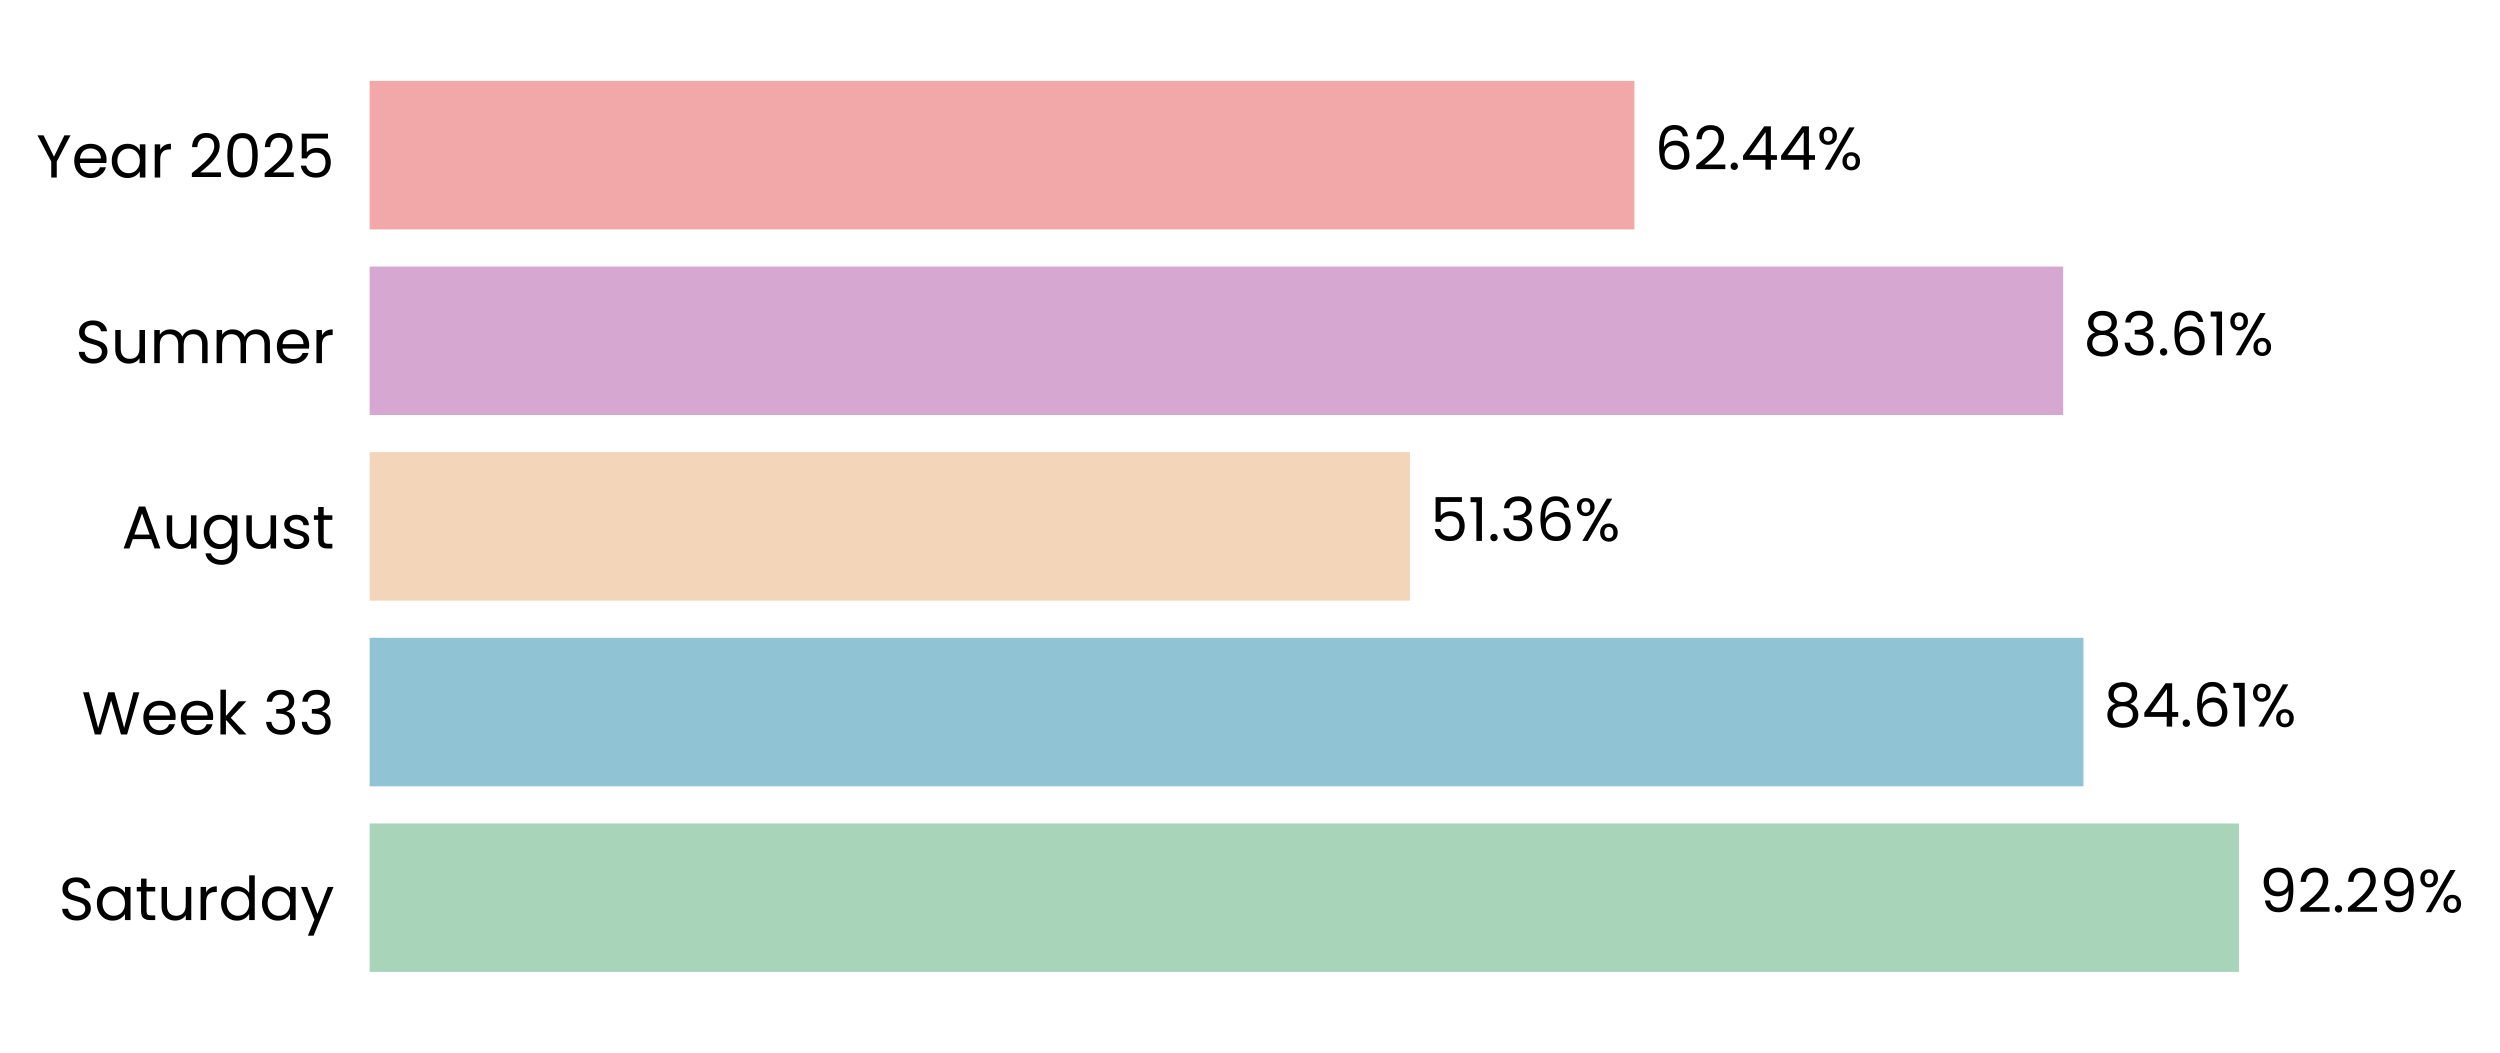
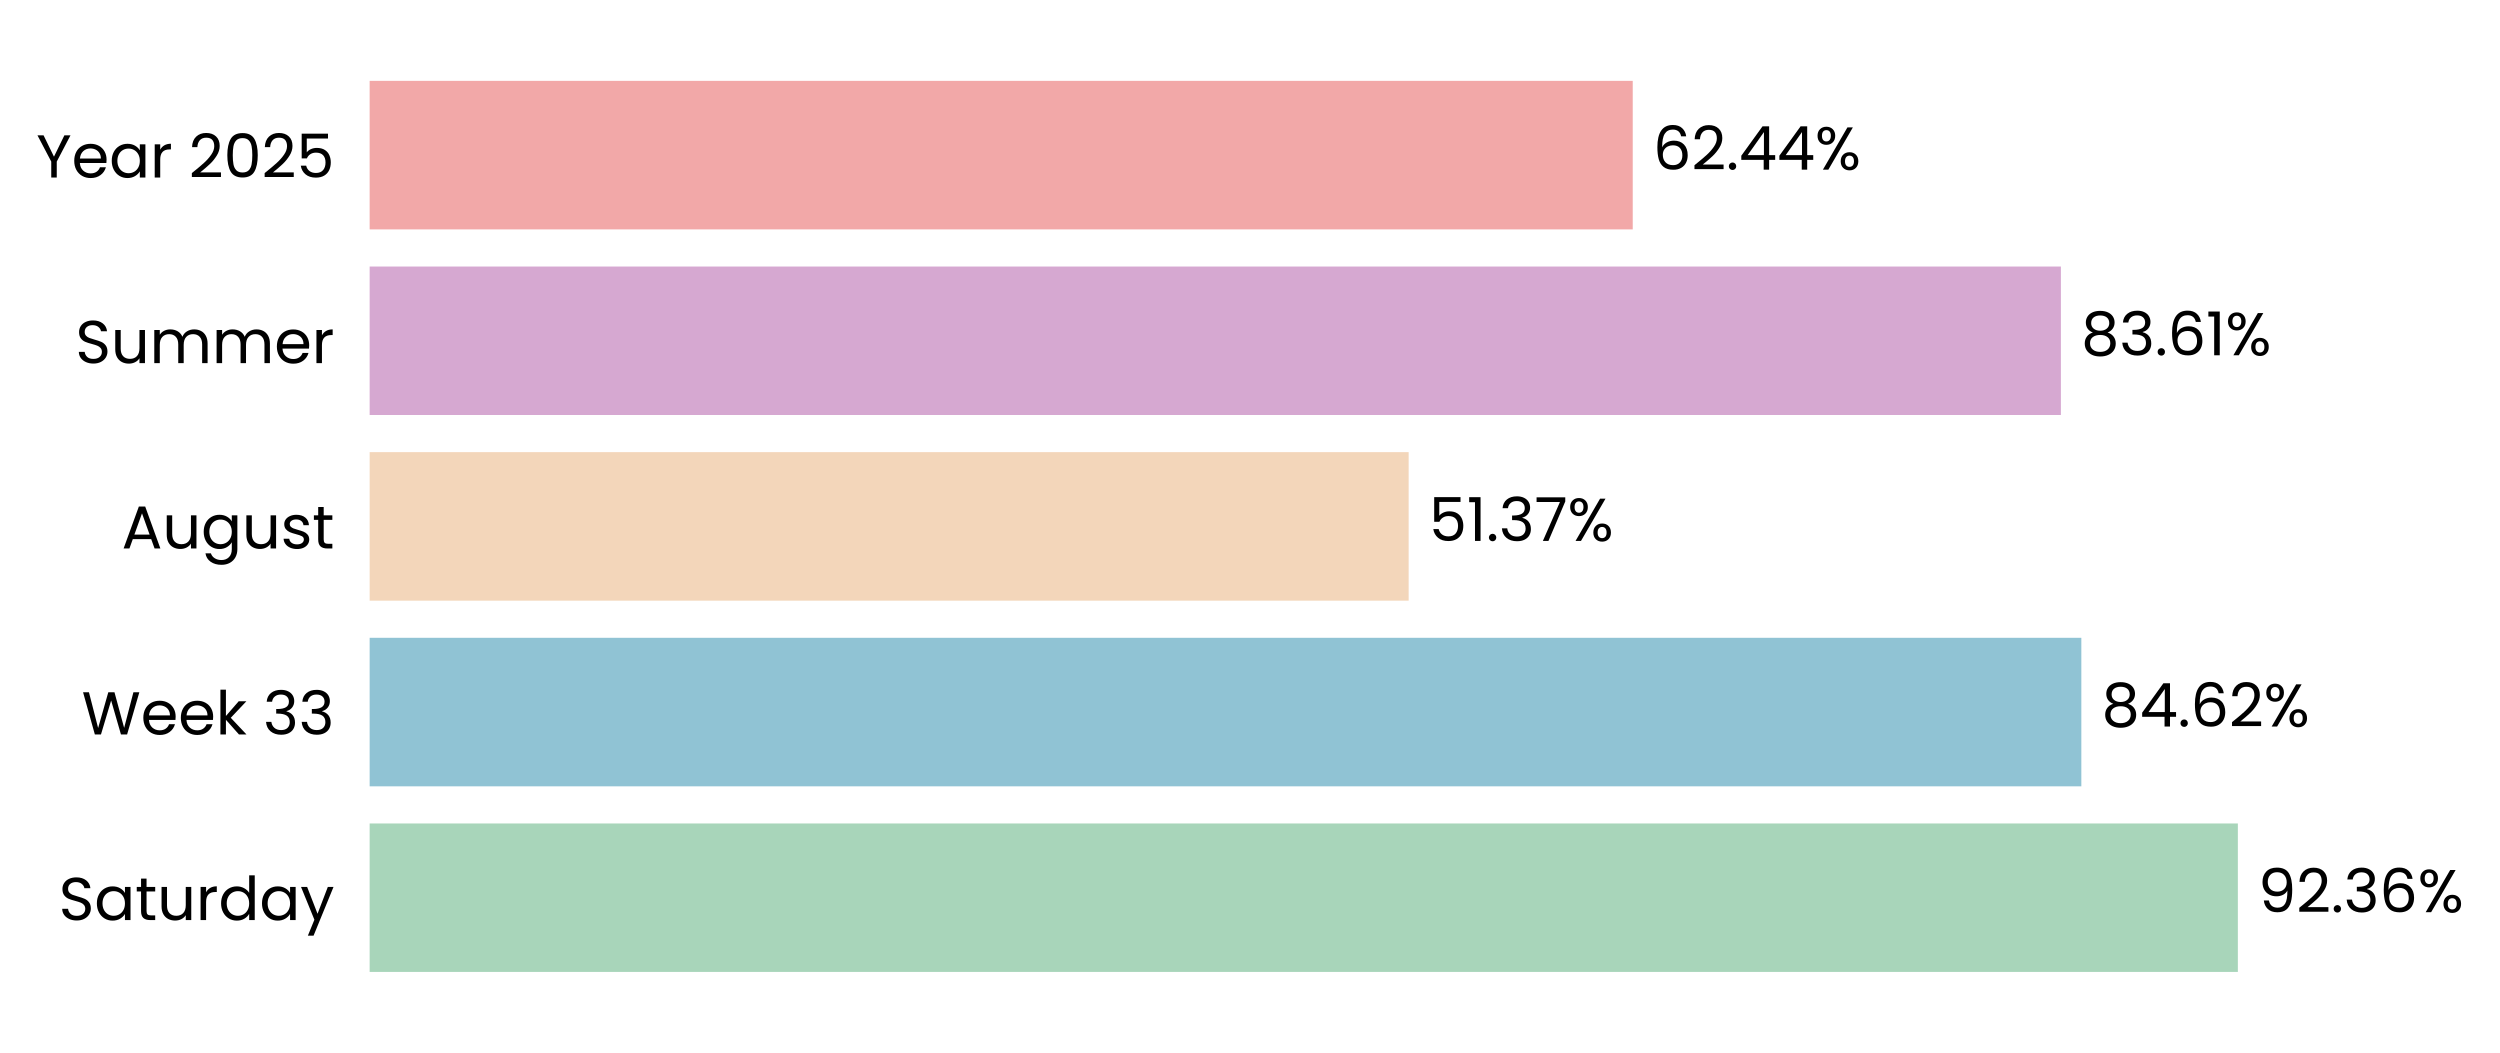
- <svg xmlns="http://www.w3.org/2000/svg" xmlns:xlink="http://www.w3.org/1999/xlink" width="495.815pt" height="208.8pt" viewBox="0 0 495.815 208.8" version="1.1">
+ <svg xmlns="http://www.w3.org/2000/svg" xmlns:xlink="http://www.w3.org/1999/xlink" width="495.818pt" height="208.8pt" viewBox="0 0 495.818 208.8" version="1.1">
  <defs>
    <style type="text/css">*{stroke-linejoin: round; stroke-linecap: butt}</style>
  </defs>
  <g id="figure_1">
    <g id="patch_1">
-       <path d="M 0 208.8  L 495.815 208.8  L 495.815 0  L 0 0  L 0 208.8  z " style="fill: none" />
+       <path d="M 0 208.8  L 495.818 208.8  L 495.818 0  L 0 0  L 0 208.8  z " style="fill: none" />
    </g>
    <g id="axes_1">
      <g id="patch_2">
-         <path d="M 73.311 201.6  L 475.014 201.6  L 475.014 7.2  L 73.311 7.2  L 73.311 201.6  z " style="fill: none" />
+         <path d="M 73.311 201.6  L 474.473 201.6  L 474.473 7.2  L 73.311 7.2  L 73.311 201.6  z " style="fill: none" />
      </g>
      <g id="patch_3">
-         <path d="M 73.311 192.764  L 444.049 192.764  L 444.049 163.309  L 73.311 163.309  z " clip-path="url(#pdafd1277a2)" style="fill: #a8d5ba" />
+         <path d="M 73.311 192.764  L 443.828 192.764  L 443.828 163.309  L 73.311 163.309  z " clip-path="url(#p26b10dd956)" style="fill: #a8d5ba" />
      </g>
      <g id="patch_4">
-         <path d="M 73.311 155.945  L 413.204 155.945  L 413.204 126.491  L 73.311 126.491  z " clip-path="url(#pdafd1277a2)" style="fill: #90c3d4" />
+         <path d="M 73.311 155.945  L 412.786 155.945  L 412.786 126.491  L 73.311 126.491  z " clip-path="url(#p26b10dd956)" style="fill: #90c3d4" />
      </g>
      <g id="patch_5">
-         <path d="M 73.311 119.127  L 279.643 119.127  L 279.643 89.673  L 73.311 89.673  z " clip-path="url(#pdafd1277a2)" style="fill: #f3d6ba" />
+         <path d="M 73.311 119.127  L 279.374 119.127  L 279.374 89.673  L 73.311 89.673  z " clip-path="url(#p26b10dd956)" style="fill: #f3d6ba" />
      </g>
      <g id="patch_6">
-         <path d="M 73.311 82.309  L 409.182 82.309  L 409.182 52.855  L 73.311 52.855  z " clip-path="url(#pdafd1277a2)" style="fill: #d6a8d1" />
+         <path d="M 73.311 82.309  L 408.733 82.309  L 408.733 52.855  L 73.311 52.855  z " clip-path="url(#p26b10dd956)" style="fill: #d6a8d1" />
      </g>
      <g id="patch_7">
-         <path d="M 73.311 45.491  L 324.153 45.491  L 324.153 16.036  L 73.311 16.036  z " clip-path="url(#pdafd1277a2)" style="fill: #f2a8a8" />
+         <path d="M 73.311 45.491  L 323.816 45.491  L 323.816 16.036  L 73.311 16.036  z " clip-path="url(#p26b10dd956)" style="fill: #f2a8a8" />
      </g>
      <g id="matplotlib.axis_1">
        <g id="ytick_1">
          <g id="text_1">
            <g transform="translate(11.65312 182.4764) scale(0.12 -0.12)">
              <defs>
                <path id="Poppins-Regular-53" d="M 1907 -45  Q 1466 -45 1117 112  Q 768 269 569 547  Q 371 826 365 1190  L 986 1190  Q 1018 877 1245 662  Q 1472 448 1907 448  Q 2323 448 2563 656  Q 2803 864 2803 1190  Q 2803 1446 2662 1606  Q 2522 1766 2310 1849  Q 2099 1933 1741 2029  Q 1299 2144 1033 2259  Q 768 2374 579 2620  Q 390 2867 390 3283  Q 390 3648 576 3929  Q 762 4211 1098 4364  Q 1434 4518 1869 4518  Q 2496 4518 2896 4204  Q 3296 3891 3347 3373  L 2707 3373  Q 2675 3629 2438 3824  Q 2202 4019 1811 4019  Q 1446 4019 1216 3830  Q 986 3642 986 3302  Q 986 3059 1123 2905  Q 1261 2752 1462 2672  Q 1664 2592 2029 2490  Q 2470 2368 2739 2249  Q 3008 2131 3200 1884  Q 3392 1638 3392 1216  Q 3392 890 3219 602  Q 3046 314 2707 134  Q 2368 -45 1907 -45  z " transform="scale(0.015625)" />
                <path id="Poppins-Regular-61" d="M 275 1766  Q 275 2304 492 2710  Q 710 3117 1091 3341  Q 1472 3565 1939 3565  Q 2400 3565 2739 3366  Q 3078 3168 3245 2867  L 3245 3507  L 3834 3507  L 3834 0  L 3245 0  L 3245 653  Q 3072 346 2729 144  Q 2387 -58 1933 -58  Q 1466 -58 1088 172  Q 710 403 492 819  Q 275 1235 275 1766  z M 3245 1760  Q 3245 2157 3085 2451  Q 2925 2746 2653 2902  Q 2381 3059 2054 3059  Q 1728 3059 1459 2905  Q 1190 2752 1030 2457  Q 870 2163 870 1766  Q 870 1363 1030 1065  Q 1190 768 1459 611  Q 1728 454 2054 454  Q 2381 454 2653 611  Q 2925 768 3085 1065  Q 3245 1363 3245 1760  z " transform="scale(0.015625)" />
                <path id="Poppins-Regular-74" d="M 1203 3027  L 1203 960  Q 1203 704 1312 598  Q 1421 493 1690 493  L 2118 493  L 2118 0  L 1594 0  Q 1107 0 864 224  Q 621 448 621 960  L 621 3027  L 166 3027  L 166 3507  L 621 3507  L 621 4390  L 1203 4390  L 1203 3507  L 2118 3507  L 2118 3027  L 1203 3027  z " transform="scale(0.015625)" />
                <path id="Poppins-Regular-75" d="M 3603 3507  L 3603 0  L 3021 0  L 3021 518  Q 2854 250 2556 99  Q 2259 -51 1901 -51  Q 1491 -51 1164 118  Q 838 288 649 627  Q 461 966 461 1453  L 461 3507  L 1037 3507  L 1037 1530  Q 1037 1011 1299 732  Q 1562 454 2016 454  Q 2483 454 2752 742  Q 3021 1030 3021 1581  L 3021 3507  L 3603 3507  z " transform="scale(0.015625)" />
                <path id="Poppins-Regular-72" d="M 1075 2938  Q 1229 3238 1513 3404  Q 1798 3571 2208 3571  L 2208 2970  L 2054 2970  Q 1075 2970 1075 1907  L 1075 0  L 493 0  L 493 3507  L 1075 3507  L 1075 2938  z " transform="scale(0.015625)" />
                <path id="Poppins-Regular-64" d="M 275 1766  Q 275 2304 492 2710  Q 710 3117 1091 3341  Q 1472 3565 1946 3565  Q 2355 3565 2707 3376  Q 3059 3187 3245 2880  L 3245 4736  L 3834 4736  L 3834 0  L 3245 0  L 3245 659  Q 3072 346 2733 144  Q 2394 -58 1939 -58  Q 1472 -58 1091 172  Q 710 403 492 819  Q 275 1235 275 1766  z M 3245 1760  Q 3245 2157 3085 2451  Q 2925 2746 2653 2902  Q 2381 3059 2054 3059  Q 1728 3059 1459 2905  Q 1190 2752 1030 2457  Q 870 2163 870 1766  Q 870 1363 1030 1065  Q 1190 768 1459 611  Q 1728 454 2054 454  Q 2381 454 2653 611  Q 2925 768 3085 1065  Q 3245 1363 3245 1760  z " transform="scale(0.015625)" />
                <path id="Poppins-Regular-79" d="M 3514 3507  L 1402 -1651  L 800 -1651  L 1491 38  L 77 3507  L 723 3507  L 1824 666  L 2912 3507  L 3514 3507  z " transform="scale(0.015625)" />
              </defs>
              <use xlink:href="#Poppins-Regular-53" />
              <use xlink:href="#Poppins-Regular-61" transform="translate(58.7 0)" />
              <use xlink:href="#Poppins-Regular-74" transform="translate(126.3 0)" />
              <use xlink:href="#Poppins-Regular-75" transform="translate(162.7 0)" />
              <use xlink:href="#Poppins-Regular-72" transform="translate(226.7 0)" />
              <use xlink:href="#Poppins-Regular-64" transform="translate(264 0)" />
              <use xlink:href="#Poppins-Regular-61" transform="translate(331.5999 0)" />
              <use xlink:href="#Poppins-Regular-79" transform="translate(399.1999 0)" />
            </g>
          </g>
        </g>
        <g id="ytick_2">
          <g id="text_2">
            <g transform="translate(16.19813 145.6582) scale(0.12 -0.12)">
              <defs>
                <path id="Poppins-Regular-57" d="M 6099 4461  L 4806 0  L 4154 0  L 3117 3590  L 2042 0  L 1395 -6  L 147 4461  L 768 4461  L 1741 678  L 2816 4461  L 3469 4461  L 4493 691  L 5472 4461  L 6099 4461  z " transform="scale(0.015625)" />
                <path id="Poppins-Regular-65" d="M 3693 1888  Q 3693 1722 3674 1536  L 870 1536  Q 902 1018 1225 726  Q 1549 435 2010 435  Q 2387 435 2640 611  Q 2893 787 2995 1082  L 3622 1082  Q 3482 576 3059 259  Q 2637 -58 2010 -58  Q 1510 -58 1116 166  Q 723 390 499 803  Q 275 1216 275 1760  Q 275 2304 492 2713  Q 710 3123 1104 3344  Q 1498 3565 2010 3565  Q 2509 3565 2893 3347  Q 3277 3130 3485 2749  Q 3693 2368 3693 1888  z M 3091 2010  Q 3091 2342 2944 2582  Q 2797 2822 2544 2947  Q 2291 3072 1984 3072  Q 1542 3072 1232 2790  Q 922 2509 877 2010  L 3091 2010  z " transform="scale(0.015625)" />
                <path id="Poppins-Regular-6b" d="M 2451 0  L 1075 1549  L 1075 0  L 493 0  L 493 4736  L 1075 4736  L 1075 1952  L 2426 3507  L 3238 3507  L 1587 1760  L 3245 0  L 2451 0  z " transform="scale(0.015625)" />
                <path id="Poppins-Regular-20" transform="scale(0.015625)" />
                <path id="Poppins-Regular-33" d="M 384 3462  Q 429 4051 838 4384  Q 1248 4717 1901 4717  Q 2336 4717 2653 4560  Q 2970 4403 3133 4134  Q 3296 3866 3296 3526  Q 3296 3130 3069 2842  Q 2842 2554 2477 2470  L 2477 2438  Q 2893 2336 3136 2035  Q 3379 1734 3379 1248  Q 3379 883 3212 592  Q 3046 301 2713 134  Q 2381 -32 1914 -32  Q 1235 -32 800 323  Q 365 678 314 1331  L 877 1331  Q 922 947 1190 704  Q 1459 461 1907 461  Q 2355 461 2588 694  Q 2822 928 2822 1299  Q 2822 1779 2502 1990  Q 2182 2202 1536 2202  L 1389 2202  L 1389 2688  L 1542 2688  Q 2131 2694 2432 2883  Q 2733 3072 2733 3469  Q 2733 3808 2512 4013  Q 2291 4218 1882 4218  Q 1485 4218 1241 4013  Q 998 3808 954 3462  L 384 3462  z " transform="scale(0.015625)" />
              </defs>
              <use xlink:href="#Poppins-Regular-57" />
              <use xlink:href="#Poppins-Regular-65" transform="translate(97.59999 0)" />
              <use xlink:href="#Poppins-Regular-65" transform="translate(159.6 0)" />
              <use xlink:href="#Poppins-Regular-6b" transform="translate(221.6 0)" />
              <use xlink:href="#Poppins-Regular-20" transform="translate(273.0999 0)" />
              <use xlink:href="#Poppins-Regular-33" transform="translate(299.7999 0)" />
              <use xlink:href="#Poppins-Regular-33" transform="translate(358.6999 0)" />
            </g>
          </g>
        </g>
        <g id="ytick_3">
          <g id="text_3">
            <g transform="translate(24.11812 108.78) scale(0.12 -0.12)">
              <defs>
                <path id="Poppins-Regular-41" d="M 3130 992  L 1184 992  L 826 0  L 211 0  L 1824 4435  L 2496 4435  L 4102 0  L 3488 0  L 3130 992  z M 2963 1466  L 2157 3718  L 1350 1466  L 2963 1466  z " transform="scale(0.015625)" />
                <path id="Poppins-Regular-67" d="M 1939 3565  Q 2394 3565 2736 3366  Q 3078 3168 3245 2867  L 3245 3507  L 3834 3507  L 3834 -77  Q 3834 -557 3629 -931  Q 3424 -1306 3043 -1517  Q 2662 -1728 2157 -1728  Q 1466 -1728 1005 -1401  Q 544 -1075 461 -512  L 1037 -512  Q 1133 -832 1433 -1027  Q 1734 -1222 2157 -1222  Q 2637 -1222 2941 -921  Q 3245 -621 3245 -77  L 3245 659  Q 3072 352 2733 147  Q 2394 -58 1939 -58  Q 1472 -58 1091 172  Q 710 403 492 819  Q 275 1235 275 1766  Q 275 2304 492 2710  Q 710 3117 1091 3341  Q 1472 3565 1939 3565  z M 3245 1760  Q 3245 2157 3085 2451  Q 2925 2746 2653 2902  Q 2381 3059 2054 3059  Q 1728 3059 1459 2905  Q 1190 2752 1030 2457  Q 870 2163 870 1766  Q 870 1363 1030 1065  Q 1190 768 1459 611  Q 1728 454 2054 454  Q 2381 454 2653 611  Q 2925 768 3085 1065  Q 3245 1363 3245 1760  z " transform="scale(0.015625)" />
                <path id="Poppins-Regular-73" d="M 1734 -58  Q 1331 -58 1011 80  Q 691 218 505 464  Q 320 710 301 1030  L 902 1030  Q 928 768 1149 601  Q 1370 435 1728 435  Q 2061 435 2253 582  Q 2445 730 2445 954  Q 2445 1184 2240 1296  Q 2035 1408 1606 1517  Q 1216 1619 969 1724  Q 723 1830 547 2038  Q 371 2246 371 2586  Q 371 2854 531 3078  Q 691 3302 985 3433  Q 1280 3565 1658 3565  Q 2240 3565 2598 3270  Q 2957 2976 2982 2464  L 2400 2464  Q 2381 2739 2179 2905  Q 1978 3072 1638 3072  Q 1325 3072 1139 2937  Q 954 2803 954 2586  Q 954 2413 1066 2301  Q 1178 2189 1347 2121  Q 1517 2054 1818 1971  Q 2195 1869 2432 1769  Q 2669 1670 2838 1472  Q 3008 1274 3014 954  Q 3014 666 2854 435  Q 2694 205 2403 73  Q 2112 -58 1734 -58  z " transform="scale(0.015625)" />
              </defs>
              <use xlink:href="#Poppins-Regular-41" />
              <use xlink:href="#Poppins-Regular-75" transform="translate(67.39999 0)" />
              <use xlink:href="#Poppins-Regular-67" transform="translate(131.4 0)" />
              <use xlink:href="#Poppins-Regular-75" transform="translate(199 0)" />
              <use xlink:href="#Poppins-Regular-73" transform="translate(263 0)" />
              <use xlink:href="#Poppins-Regular-74" transform="translate(315.2 0)" />
            </g>
          </g>
        </g>
        <g id="ytick_4">
          <g id="text_4">
            <g transform="translate(14.95125 72.02182) scale(0.12 -0.12)">
              <defs>
                <path id="Poppins-Regular-6d" d="M 4710 3571  Q 5120 3571 5440 3401  Q 5760 3232 5945 2893  Q 6131 2554 6131 2067  L 6131 0  L 5555 0  L 5555 1984  Q 5555 2509 5296 2787  Q 5037 3066 4595 3066  Q 4141 3066 3872 2774  Q 3603 2483 3603 1933  L 3603 0  L 3027 0  L 3027 1984  Q 3027 2509 2768 2787  Q 2509 3066 2067 3066  Q 1613 3066 1344 2774  Q 1075 2483 1075 1933  L 1075 0  L 493 0  L 493 3507  L 1075 3507  L 1075 3002  Q 1248 3277 1539 3424  Q 1830 3571 2182 3571  Q 2624 3571 2963 3372  Q 3302 3174 3469 2790  Q 3616 3162 3955 3366  Q 4294 3571 4710 3571  z " transform="scale(0.015625)" />
              </defs>
              <use xlink:href="#Poppins-Regular-53" />
              <use xlink:href="#Poppins-Regular-75" transform="translate(58.7 0)" />
              <use xlink:href="#Poppins-Regular-6d" transform="translate(122.7 0)" />
              <use xlink:href="#Poppins-Regular-6d" transform="translate(225.7 0)" />
              <use xlink:href="#Poppins-Regular-65" transform="translate(328.7 0)" />
              <use xlink:href="#Poppins-Regular-72" transform="translate(390.6999 0)" />
            </g>
          </g>
        </g>
        <g id="ytick_5">
          <g id="text_5">
            <g transform="translate(7.2 35.20364) scale(0.12 -0.12)">
              <defs>
                <path id="Poppins-Regular-59" d="M 3616 4461  L 2163 1683  L 2163 0  L 1581 0  L 1581 1683  L 122 4461  L 768 4461  L 1869 2202  L 2970 4461  L 3616 4461  z " transform="scale(0.015625)" />
                <path id="Poppins-Regular-32" d="M 326 467  Q 1139 1120 1600 1539  Q 2061 1958 2377 2416  Q 2694 2874 2694 3315  Q 2694 3731 2492 3971  Q 2291 4211 1843 4211  Q 1408 4211 1168 3939  Q 928 3667 909 3213  L 346 3213  Q 371 3930 780 4320  Q 1190 4710 1837 4710  Q 2496 4710 2883 4345  Q 3270 3981 3270 3341  Q 3270 2810 2953 2307  Q 2637 1805 2233 1424  Q 1830 1043 1203 538  L 3405 538  L 3405 51  L 326 51  L 326 467  z " transform="scale(0.015625)" />
                <path id="Poppins-Regular-30" d="M 397 2362  Q 397 3462 755 4080  Q 1114 4698 2010 4698  Q 2899 4698 3257 4080  Q 3616 3462 3616 2362  Q 3616 1242 3257 621  Q 2899 0 2010 0  Q 1114 0 755 621  Q 397 1242 397 2362  z M 3040 2362  Q 3040 2918 2966 3305  Q 2893 3693 2665 3929  Q 2438 4166 2010 4166  Q 1574 4166 1347 3929  Q 1120 3693 1046 3305  Q 973 2918 973 2362  Q 973 1786 1046 1395  Q 1120 1005 1347 768  Q 1574 531 2010 531  Q 2438 531 2665 768  Q 2893 1005 2966 1395  Q 3040 1786 3040 2362  z " transform="scale(0.015625)" />
                <path id="Poppins-Regular-35" d="M 3347 4122  L 1101 4122  L 1101 2662  Q 1248 2867 1536 2998  Q 1824 3130 2157 3130  Q 2688 3130 3021 2909  Q 3354 2688 3498 2339  Q 3642 1990 3642 1600  Q 3642 1139 3469 774  Q 3296 410 2941 198  Q 2586 -13 2061 -13  Q 1389 -13 973 332  Q 557 678 467 1254  L 1037 1254  Q 1120 890 1389 685  Q 1658 480 2067 480  Q 2573 480 2829 784  Q 3085 1088 3085 1587  Q 3085 2086 2829 2358  Q 2573 2630 2074 2630  Q 1734 2630 1481 2467  Q 1229 2304 1114 2022  L 563 2022  L 563 4634  L 3347 4634  L 3347 4122  z " transform="scale(0.015625)" />
              </defs>
              <use xlink:href="#Poppins-Regular-59" />
              <use xlink:href="#Poppins-Regular-65" transform="translate(58.39999 0)" />
              <use xlink:href="#Poppins-Regular-61" transform="translate(120.4 0)" />
              <use xlink:href="#Poppins-Regular-72" transform="translate(188 0)" />
              <use xlink:href="#Poppins-Regular-20" transform="translate(225.3 0)" />
              <use xlink:href="#Poppins-Regular-32" transform="translate(252 0)" />
              <use xlink:href="#Poppins-Regular-30" transform="translate(309.4999 0)" />
              <use xlink:href="#Poppins-Regular-32" transform="translate(372.2999 0)" />
              <use xlink:href="#Poppins-Regular-35" transform="translate(429.7999 0)" />
            </g>
          </g>
        </g>
      </g>
      <g id="text_6">
-         <g transform="translate(448.0664 180.9164) scale(0.12 -0.12)">
+         <g transform="translate(447.8401 180.9164) scale(0.12 -0.12)">
          <defs>
            <path id="Poppins-Regular-39" d="M 1146 1242  Q 1210 877 1443 678  Q 1677 480 2074 480  Q 2605 480 2857 896  Q 3110 1312 3098 2298  Q 2963 2010 2649 1846  Q 2336 1683 1952 1683  Q 1523 1683 1187 1859  Q 851 2035 659 2374  Q 467 2714 467 3194  Q 467 3878 864 4297  Q 1261 4717 1990 4717  Q 2886 4717 3248 4134  Q 3610 3552 3610 2400  Q 3610 1594 3466 1069  Q 3322 544 2979 269  Q 2637 -6 2042 -6  Q 1389 -6 1024 346  Q 659 698 608 1242  L 1146 1242  z M 2048 2176  Q 2477 2176 2752 2441  Q 3027 2707 3027 3162  Q 3027 3642 2758 3936  Q 2490 4230 2003 4230  Q 1555 4230 1289 3948  Q 1024 3667 1024 3206  Q 1024 2739 1286 2457  Q 1549 2176 2048 2176  z " transform="scale(0.015625)" />
            <path id="Poppins-Regular-2e" d="M 678 -38  Q 512 -38 397 77  Q 282 192 282 358  Q 282 525 397 640  Q 512 755 678 755  Q 838 755 950 640  Q 1062 525 1062 358  Q 1062 192 950 77  Q 838 -38 678 -38  z " transform="scale(0.015625)" />
+             <path id="Poppins-Regular-36" d="M 2976 3526  Q 2835 4237 2099 4237  Q 1530 4237 1248 3798  Q 966 3360 973 2355  Q 1120 2688 1462 2877  Q 1805 3066 2227 3066  Q 2886 3066 3280 2656  Q 3674 2246 3674 1523  Q 3674 1088 3504 742  Q 3334 397 2992 192  Q 2650 -13 2163 -13  Q 1504 -13 1133 281  Q 762 576 614 1094  Q 467 1613 467 2374  Q 467 4723 2106 4723  Q 2733 4723 3091 4384  Q 3450 4045 3514 3526  L 2976 3526  z M 2106 2573  Q 1830 2573 1587 2461  Q 1344 2349 1193 2121  Q 1043 1894 1043 1568  Q 1043 1082 1324 778  Q 1606 474 2131 474  Q 2579 474 2844 752  Q 3110 1030 3110 1504  Q 3110 2003 2854 2288  Q 2598 2573 2106 2573  z " transform="scale(0.015625)" />
            <path id="Poppins-Regular-25" d="M 269 3584  Q 269 4019 531 4278  Q 794 4538 1203 4538  Q 1613 4538 1875 4278  Q 2138 4019 2138 3584  Q 2138 3142 1875 2883  Q 1613 2624 1203 2624  Q 794 2624 531 2883  Q 269 3142 269 3584  z M 4006 4467  L 1414 0  L 838 0  L 3430 4467  L 4006 4467  z M 1203 4179  Q 986 4179 861 4028  Q 736 3878 736 3584  Q 736 3290 861 3136  Q 986 2982 1203 2982  Q 1421 2982 1549 3139  Q 1677 3296 1677 3584  Q 1677 3878 1549 4028  Q 1421 4179 1203 4179  z M 2720 883  Q 2720 1325 2982 1584  Q 3245 1843 3654 1843  Q 4064 1843 4323 1584  Q 4582 1325 4582 883  Q 4582 448 4323 185  Q 4064 -77 3654 -77  Q 3245 -77 2982 182  Q 2720 442 2720 883  z M 3648 1478  Q 3430 1478 3302 1328  Q 3174 1178 3174 883  Q 3174 595 3302 444  Q 3430 294 3648 294  Q 3866 294 3994 444  Q 4122 595 4122 883  Q 4122 1178 3994 1328  Q 3866 1478 3648 1478  z " transform="scale(0.015625)" />
          </defs>
          <use xlink:href="#Poppins-Regular-39" />
          <use xlink:href="#Poppins-Regular-32" transform="translate(62.99999 0)" />
          <use xlink:href="#Poppins-Regular-2e" transform="translate(120.5 0)" />
-           <use xlink:href="#Poppins-Regular-32" transform="translate(141.5 0)" />
-           <use xlink:href="#Poppins-Regular-39" transform="translate(198.9999 0)" />
-           <use xlink:href="#Poppins-Regular-25" transform="translate(261.9999 0)" />
+           <use xlink:href="#Poppins-Regular-33" transform="translate(141.5 0)" />
+           <use xlink:href="#Poppins-Regular-36" transform="translate(200.3999 0)" />
+           <use xlink:href="#Poppins-Regular-25" transform="translate(263.8999 0)" />
        </g>
      </g>
      <g id="text_7">
-         <g transform="translate(417.2214 144.0982) scale(0.12 -0.12)">
+         <g transform="translate(416.7978 144.0982) scale(0.12 -0.12)">
          <defs>
            <path id="Poppins-Regular-38" d="M 1242 2406  Q 883 2547 691 2816  Q 499 3085 499 3469  Q 499 3814 672 4092  Q 845 4371 1187 4534  Q 1530 4698 2016 4698  Q 2502 4698 2844 4534  Q 3187 4371 3363 4092  Q 3539 3814 3539 3469  Q 3539 3098 3340 2819  Q 3142 2541 2797 2406  Q 3194 2285 3427 1981  Q 3661 1677 3661 1248  Q 3661 832 3456 521  Q 3251 211 2876 41  Q 2502 -128 2016 -128  Q 1530 -128 1162 41  Q 794 211 589 521  Q 384 832 384 1248  Q 384 1677 614 1984  Q 845 2291 1242 2406  z M 2976 3398  Q 2976 3789 2720 4000  Q 2464 4211 2016 4211  Q 1574 4211 1318 4000  Q 1062 3789 1062 3392  Q 1062 3034 1328 2816  Q 1594 2598 2016 2598  Q 2445 2598 2710 2819  Q 2976 3040 2976 3398  z M 2016 2150  Q 1542 2150 1241 1929  Q 941 1709 941 1267  Q 941 858 1232 608  Q 1523 358 2016 358  Q 2509 358 2797 608  Q 3085 858 3085 1267  Q 3085 1696 2790 1923  Q 2496 2150 2016 2150  z " transform="scale(0.015625)" />
            <path id="Poppins-Regular-34" d="M 256 1030  L 256 1472  L 2502 4582  L 3200 4582  L 3200 1536  L 3840 1536  L 3840 1030  L 3200 1030  L 3200 0  L 2624 0  L 2624 1030  L 256 1030  z M 2650 3974  L 928 1536  L 2650 1536  L 2650 3974  z " transform="scale(0.015625)" />
-             <path id="Poppins-Regular-36" d="M 2976 3526  Q 2835 4237 2099 4237  Q 1530 4237 1248 3798  Q 966 3360 973 2355  Q 1120 2688 1462 2877  Q 1805 3066 2227 3066  Q 2886 3066 3280 2656  Q 3674 2246 3674 1523  Q 3674 1088 3504 742  Q 3334 397 2992 192  Q 2650 -13 2163 -13  Q 1504 -13 1133 281  Q 762 576 614 1094  Q 467 1613 467 2374  Q 467 4723 2106 4723  Q 2733 4723 3091 4384  Q 3450 4045 3514 3526  L 2976 3526  z M 2106 2573  Q 1830 2573 1587 2461  Q 1344 2349 1193 2121  Q 1043 1894 1043 1568  Q 1043 1082 1324 778  Q 1606 474 2131 474  Q 2579 474 2844 752  Q 3110 1030 3110 1504  Q 3110 2003 2854 2288  Q 2598 2573 2106 2573  z " transform="scale(0.015625)" />
-             <path id="Poppins-Regular-31" d="M 243 4096  L 243 4627  L 1446 4627  L 1446 0  L 858 0  L 858 4096  L 243 4096  z " transform="scale(0.015625)" />
          </defs>
          <use xlink:href="#Poppins-Regular-38" />
          <use xlink:href="#Poppins-Regular-34" transform="translate(63.09999 0)" />
          <use xlink:href="#Poppins-Regular-2e" transform="translate(126 0)" />
          <use xlink:href="#Poppins-Regular-36" transform="translate(147 0)" />
-           <use xlink:href="#Poppins-Regular-31" transform="translate(210.5 0)" />
-           <use xlink:href="#Poppins-Regular-25" transform="translate(242.4999 0)" />
+           <use xlink:href="#Poppins-Regular-32" transform="translate(210.5 0)" />
+           <use xlink:href="#Poppins-Regular-25" transform="translate(267.9999 0)" />
        </g>
      </g>
      <g id="text_8">
-         <g transform="translate(283.6599 107.28) scale(0.12 -0.12)">
+         <g transform="translate(283.3854 107.28) scale(0.12 -0.12)">
+           <defs>
+             <path id="Poppins-Regular-31" d="M 243 4096  L 243 4627  L 1446 4627  L 1446 0  L 858 0  L 858 4096  L 243 4096  z " transform="scale(0.015625)" />
+             <path id="Poppins-Regular-37" d="M 3245 4173  L 1466 0  L 877 0  L 2682 4115  L 211 4115  L 211 4614  L 3245 4614  L 3245 4173  z " transform="scale(0.015625)" />
+           </defs>
          <use xlink:href="#Poppins-Regular-35" />
          <use xlink:href="#Poppins-Regular-31" transform="translate(62.79999 0)" />
          <use xlink:href="#Poppins-Regular-2e" transform="translate(94.79997 0)" />
          <use xlink:href="#Poppins-Regular-33" transform="translate(115.8 0)" />
-           <use xlink:href="#Poppins-Regular-36" transform="translate(174.7 0)" />
-           <use xlink:href="#Poppins-Regular-25" transform="translate(238.1999 0)" />
+           <use xlink:href="#Poppins-Regular-37" transform="translate(174.7 0)" />
+           <use xlink:href="#Poppins-Regular-25" transform="translate(229.2999 0)" />
        </g>
      </g>
      <g id="text_9">
-         <g transform="translate(413.1994 70.46182) scale(0.12 -0.12)">
+         <g transform="translate(412.7445 70.46182) scale(0.12 -0.12)">
          <use xlink:href="#Poppins-Regular-38" />
          <use xlink:href="#Poppins-Regular-33" transform="translate(63.09999 0)" />
          <use xlink:href="#Poppins-Regular-2e" transform="translate(122 0)" />
          <use xlink:href="#Poppins-Regular-36" transform="translate(143 0)" />
          <use xlink:href="#Poppins-Regular-31" transform="translate(206.5 0)" />
          <use xlink:href="#Poppins-Regular-25" transform="translate(238.4999 0)" />
        </g>
      </g>
      <g id="text_10">
-         <g transform="translate(328.1701 33.64364) scale(0.12 -0.12)">
+         <g transform="translate(327.8275 33.64364) scale(0.12 -0.12)">
          <use xlink:href="#Poppins-Regular-36" />
          <use xlink:href="#Poppins-Regular-32" transform="translate(63.49999 0)" />
          <use xlink:href="#Poppins-Regular-2e" transform="translate(121 0)" />
          <use xlink:href="#Poppins-Regular-34" transform="translate(142 0)" />
          <use xlink:href="#Poppins-Regular-34" transform="translate(204.8999 0)" />
          <use xlink:href="#Poppins-Regular-25" transform="translate(267.7999 0)" />
        </g>
      </g>
    </g>
  </g>
  <defs>
-     <clipPath id="pdafd1277a2">
-       <rect x="73.311" y="7.2" width="401.703" height="194.4" />
+     <clipPath id="p26b10dd956">
+       <rect x="73.311" y="7.2" width="401.161" height="194.4" />
    </clipPath>
  </defs>
</svg>
